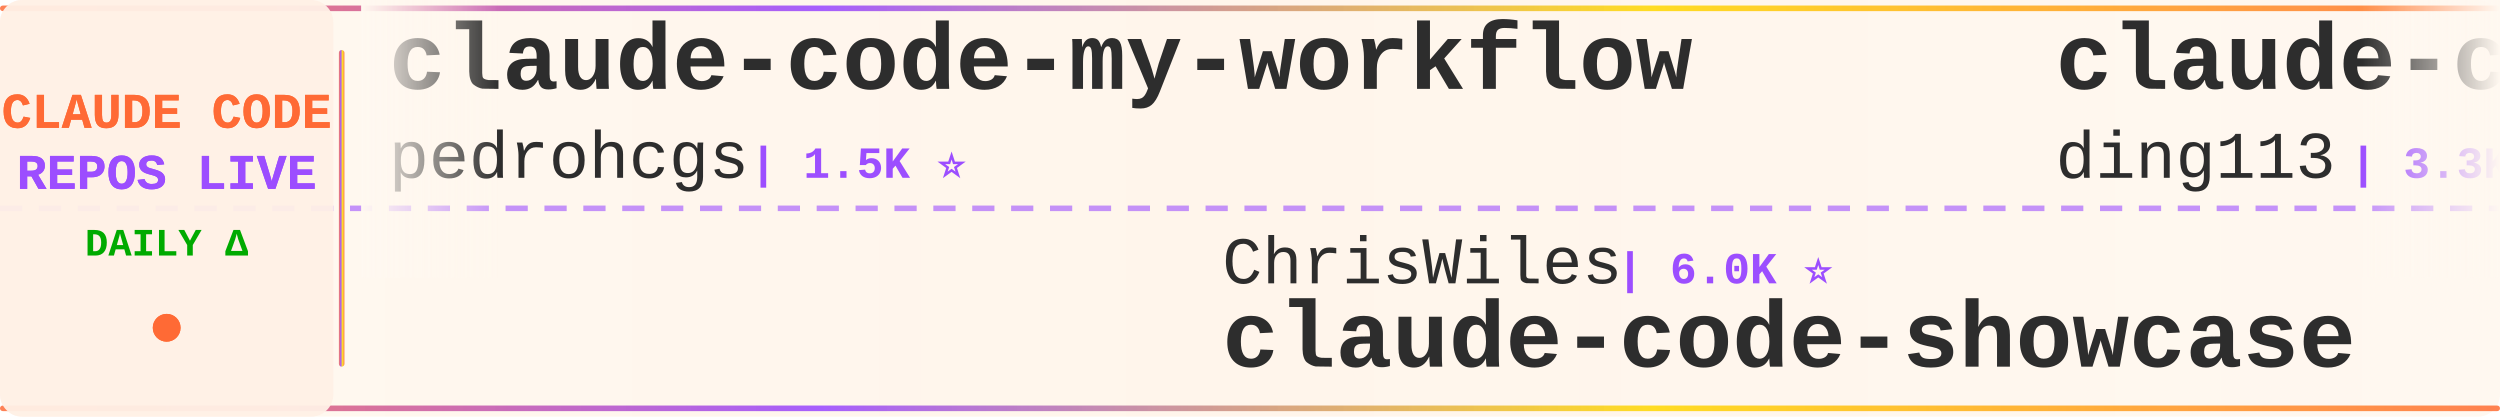
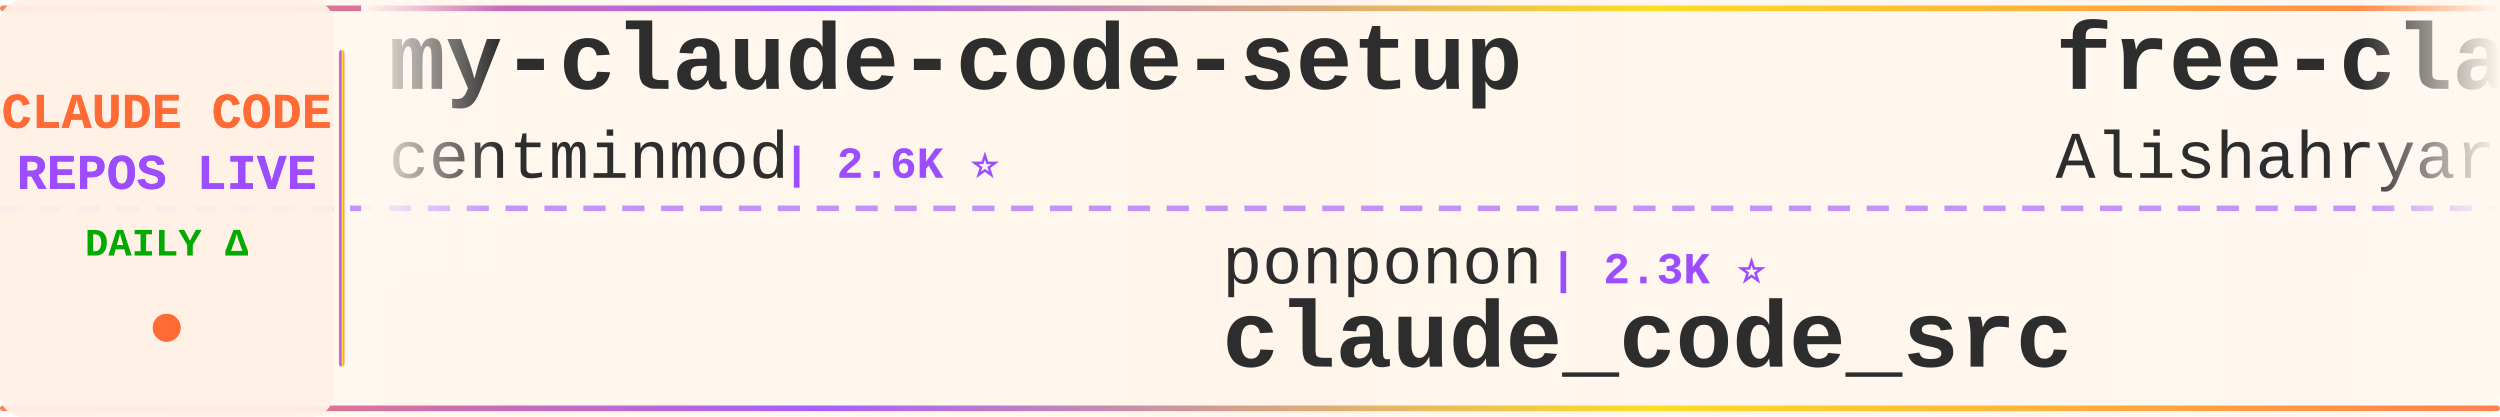
<svg xmlns="http://www.w3.org/2000/svg" width="900" height="150">
  <defs>
    <linearGradient id="tickerBg" x1="0%" y1="0%" x2="100%" y2="0%">
      <stop offset="0%" style="stop-color:#fff8f0;stop-opacity:0.98" />
      <stop offset="50%" style="stop-color:#fff5eb;stop-opacity:1" />
      <stop offset="100%" style="stop-color:#fff8f0;stop-opacity:0.98" />
    </linearGradient>
    <linearGradient id="borderGrad" x1="0%" y1="0%" x2="100%" y2="0%">
      <stop offset="0%" style="stop-color:#FF6B35;stop-opacity:0.85">
        <animate attributeName="stop-opacity" values="0.85;1;0.85" dur="2s" repeatCount="indefinite" />
      </stop>
      <stop offset="33%" style="stop-color:#9C4EFF;stop-opacity:0.9">
        <animate attributeName="stop-opacity" values="0.9;1;0.9" dur="2.2s" repeatCount="indefinite" />
      </stop>
      <stop offset="66%" style="stop-color:#FFD700;stop-opacity:0.85">
        <animate attributeName="stop-opacity" values="0.85;1;0.85" dur="1.8s" repeatCount="indefinite" />
      </stop>
      <stop offset="100%" style="stop-color:#FF6B35;stop-opacity:0.85">
        <animate attributeName="stop-opacity" values="0.85;1;0.85" dur="2s" repeatCount="indefinite" />
      </stop>
    </linearGradient>
    <filter id="textGlow">
      <feGaussianBlur stdDeviation="0.15" result="coloredBlur" />
      <feMerge>
        <feMergeNode in="coloredBlur" />
        <feMergeNode in="SourceGraphic" />
      </feMerge>
    </filter>
    <filter id="metricGlow">
      <feGaussianBlur stdDeviation="0.2" result="coloredBlur" />
      <feMerge>
        <feMergeNode in="coloredBlur" />
        <feMergeNode in="SourceGraphic" />
      </feMerge>
    </filter>
    <linearGradient id="leftFade" x1="0%" y1="0%" x2="100%" y2="0%">
      <stop offset="0%" style="stop-color:#fff8f0;stop-opacity:1" />
      <stop offset="100%" style="stop-color:#fff8f0;stop-opacity:0" />
    </linearGradient>
    <linearGradient id="rightFade" x1="0%" y1="0%" x2="100%" y2="0%">
      <stop offset="0%" style="stop-color:#fff8f0;stop-opacity:0" />
      <stop offset="100%" style="stop-color:#fff8f0;stop-opacity:1" />
    </linearGradient>
  </defs>
  <rect width="900" height="150" fill="url(#tickerBg)" rx="8" />
  <rect x="0" y="2" width="900" height="2" fill="url(#borderGrad)" rx="1" />
  <rect x="0" y="146" width="900" height="2" fill="url(#borderGrad)" rx="1" />
  <line x1="0" y1="75" x2="900" y2="75" stroke="#9C4EFF" stroke-width="2" stroke-dasharray="8 6" opacity="0.6" />
  <rect x="0" y="0" width="120" height="150" fill="#fff0e6" opacity="0.95" rx="8" />
  <text x="60" y="46" font-family="'Courier New', monospace" font-size="18" font-weight="bold" fill="#FF6B35" text-anchor="middle" filter="url(#textGlow)">
    CLAUDE CODE
  </text>
  <text x="60" y="68" font-family="'Courier New', monospace" font-size="18" font-weight="bold" fill="#9C4EFF" text-anchor="middle" filter="url(#textGlow)">
    REPOS LIVE
  </text>
  <text x="60" y="92" font-family="'Courier New', monospace" font-size="14" font-weight="bold" fill="#00aa00" text-anchor="middle">
    DAILY Δ
  </text>
  <circle cx="60" cy="118" r="5" fill="#FF6B35" filter="url(#metricGlow)">
    <animate attributeName="r" values="4;6;4" dur="1.5s" repeatCount="indefinite" />
    <animate attributeName="opacity" values="0.6;1;0.6" dur="1.5s" repeatCount="indefinite" />
  </circle>
  <rect x="122" y="18" width="2" height="114" fill="url(#borderGrad)" rx="1" />
  <clipPath id="tickerClip">
    <rect x="130" y="0" width="770" height="150" />
  </clipPath>
  <g clip-path="url(#tickerClip)">
    <g id="tickerItems">
      <animateTransform attributeName="transform" attributeType="XML" type="translate" from="0 0" to="-3000 0" dur="54s" repeatCount="indefinite" />
      <g transform="translate(0, 0)">
-         <text x="140" y="32" font-family="'Courier New', monospace" font-size="34" font-weight="bold" fill="#2d2d2d">claude-code-my-workflow</text>
-         <text x="140" y="64" font-family="'Courier New', monospace" font-size="24" font-weight="normal" fill="#2d2d2d" opacity="1.0">pedrohcgs</text>
-         <text x="270" y="64" font-family="'Courier New', monospace" font-size="16" font-weight="bold" fill="#9C4EFF"> | 1.5K ⭐</text>
+         <text x="140" y="32" font-family="'Courier New', monospace" font-size="34" font-weight="bold" fill="#2d2d2d">my-claude-code-setup</text>
+         <text x="140" y="64" font-family="'Courier New', monospace" font-size="24" font-weight="normal" fill="#2d2d2d" opacity="1.0">centminmod</text>
+         <text x="282" y="64" font-family="'Courier New', monospace" font-size="16" font-weight="bold" fill="#9C4EFF"> | 2.6K ⭐</text>
      </g>
      <g transform="translate(300, 0)">
+         <text x="140" y="102" font-family="'Courier New', monospace" font-size="24" font-weight="normal" fill="#2d2d2d" opacity="1.0">ponponon</text>
+         <text x="258" y="102" font-family="'Courier New', monospace" font-size="16" font-weight="bold" fill="#9C4EFF"> | 2.3K ⭐</text>
+         <text x="140" y="132" font-family="'Courier New', monospace" font-size="34" font-weight="bold" fill="#2d2d2d">claude_code_src</text>
+       </g>
+       <g transform="translate(600, 0)">
+         <text x="140" y="32" font-family="'Courier New', monospace" font-size="34" font-weight="bold" fill="#2d2d2d">free-claude-code</text>
+         <text x="140" y="64" font-family="'Courier New', monospace" font-size="24" font-weight="normal" fill="#2d2d2d" opacity="1.0">Alishahryar1</text>
+         <text x="306" y="64" font-family="'Courier New', monospace" font-size="16" font-weight="bold" fill="#9C4EFF"> | 49.0K ⭐ +127</text>
+       </g>
+       <g transform="translate(900, 0)">
        <text x="140" y="102" font-family="'Courier New', monospace" font-size="24" font-weight="normal" fill="#2d2d2d" opacity="1.0">ChrisWiles</text>
        <text x="282" y="102" font-family="'Courier New', monospace" font-size="16" font-weight="bold" fill="#9C4EFF"> | 6.0K ⭐</text>
        <text x="140" y="132" font-family="'Courier New', monospace" font-size="34" font-weight="bold" fill="#2d2d2d">claude-code-showcase</text>
      </g>
-       <g transform="translate(600, 0)">
-         <text x="140" y="32" font-family="'Courier New', monospace" font-size="34" font-weight="bold" fill="#2d2d2d">claude-code-hub</text>
-         <text x="140" y="64" font-family="'Courier New', monospace" font-size="24" font-weight="normal" fill="#2d2d2d" opacity="1.0">ding113</text>
-         <text x="246" y="64" font-family="'Courier New', monospace" font-size="16" font-weight="bold" fill="#9C4EFF"> | 3.3K ⭐ +1</text>
-       </g>
-       <g transform="translate(900, 0)">
-         <text x="140" y="102" font-family="'Courier New', monospace" font-size="24" font-weight="normal" fill="#2d2d2d" opacity="1.0">ykdojo</text>
-         <text x="234" y="102" font-family="'Courier New', monospace" font-size="16" font-weight="bold" fill="#9C4EFF"> | 9.9K ⭐ +16</text>
-         <text x="140" y="132" font-family="'Courier New', monospace" font-size="34" font-weight="bold" fill="#2d2d2d">claude-code-tips</text>
-       </g>
      <g transform="translate(1200, 0)">
-         <text x="140" y="32" font-family="'Courier New', monospace" font-size="34" font-weight="bold" fill="#2d2d2d">ClaudeCodeAgents</text>
-         <text x="140" y="64" font-family="'Courier New', monospace" font-size="24" font-weight="normal" fill="#2d2d2d" opacity="1.0">darcyegb</text>
-         <text x="258" y="64" font-family="'Courier New', monospace" font-size="16" font-weight="bold" fill="#9C4EFF"> | 760 ⭐</text>
+         <text x="140" y="32" font-family="'Courier New', monospace" font-size="34" font-weight="bold" fill="#2d2d2d">claude-code-sourcemap</text>
+         <text x="140" y="64" font-family="'Courier New', monospace" font-size="24" font-weight="normal" fill="#2d2d2d" opacity="1.0">ChinaSiro</text>
+         <text x="270" y="64" font-family="'Courier New', monospace" font-size="16" font-weight="bold" fill="#9C4EFF"> | 9.6K ⭐</text>
      </g>
      <g transform="translate(1500, 0)">
-         <text x="140" y="102" font-family="'Courier New', monospace" font-size="24" font-weight="normal" fill="#2d2d2d" opacity="1.0">Alishahryar1</text>
-         <text x="306" y="102" font-family="'Courier New', monospace" font-size="16" font-weight="bold" fill="#9C4EFF"> | 48.9K ⭐ +92</text>
-         <text x="140" y="132" font-family="'Courier New', monospace" font-size="34" font-weight="bold" fill="#2d2d2d">free-claude-code</text>
+         <text x="140" y="102" font-family="'Courier New', monospace" font-size="24" font-weight="normal" fill="#2d2d2d" opacity="1.0">shareAI-lab</text>
+         <text x="294" y="102" font-family="'Courier New', monospace" font-size="16" font-weight="bold" fill="#9C4EFF"> | 75.2K ⭐ +9</text>
+         <text x="140" y="132" font-family="'Courier New', monospace" font-size="34" font-weight="bold" fill="#2d2d2d">learn-claude-code</text>
      </g>
      <g transform="translate(1800, 0)">
-         <text x="140" y="32" font-family="'Courier New', monospace" font-size="34" font-weight="bold" fill="#2d2d2d">Claude-Code-Game-Studios</text>
-         <text x="140" y="64" font-family="'Courier New', monospace" font-size="24" font-weight="normal" fill="#2d2d2d" opacity="1.0">Donchitos</text>
-         <text x="270" y="64" font-family="'Courier New', monospace" font-size="16" font-weight="bold" fill="#9C4EFF"> | 24.5K ⭐ +1</text>
+         <text x="140" y="32" font-family="'Courier New', monospace" font-size="34" font-weight="bold" fill="#2d2d2d">claude-code-prompts</text>
+         <text x="140" y="64" font-family="'Courier New', monospace" font-size="24" font-weight="normal" fill="#2d2d2d" opacity="1.0">repowise-dev</text>
+         <text x="306" y="64" font-family="'Courier New', monospace" font-size="16" font-weight="bold" fill="#9C4EFF"> | 1.2K ⭐</text>
      </g>
      <g transform="translate(2100, 0)">
-         <text x="140" y="102" font-family="'Courier New', monospace" font-size="24" font-weight="normal" fill="#2d2d2d" opacity="1.0">WorldFlowAI</text>
-         <text x="294" y="102" font-family="'Courier New', monospace" font-size="16" font-weight="bold" fill="#9C4EFF"> | 1.7K ⭐ +4</text>
-         <text x="140" y="132" font-family="'Courier New', monospace" font-size="34" font-weight="bold" fill="#2d2d2d">everything-claude-code</text>
+         <text x="140" y="102" font-family="'Courier New', monospace" font-size="24" font-weight="normal" fill="#2d2d2d" opacity="1.0">anthropics</text>
+         <text x="282" y="102" font-family="'Courier New', monospace" font-size="16" font-weight="bold" fill="#9C4EFF"> | 956 ⭐</text>
+         <text x="140" y="132" font-family="'Courier New', monospace" font-size="34" font-weight="bold" fill="#2d2d2d">claude-code-base-action</text>
      </g>
      <g transform="translate(2400, 0)">
-         <text x="140" y="32" font-family="'Courier New', monospace" font-size="34" font-weight="bold" fill="#2d2d2d">claude-code-source-code-...</text>
-         <text x="140" y="64" font-family="'Courier New', monospace" font-size="24" font-weight="normal" fill="#2d2d2d" opacity="1.0">ghuntley</text>
-         <text x="258" y="64" font-family="'Courier New', monospace" font-size="16" font-weight="bold" fill="#9C4EFF"> | 990 ⭐</text>
+         <text x="140" y="32" font-family="'Courier New', monospace" font-size="34" font-weight="bold" fill="#2d2d2d">claude-code-plugins-plus...</text>
+         <text x="140" y="64" font-family="'Courier New', monospace" font-size="24" font-weight="normal" fill="#2d2d2d" opacity="1.0">jeremylongshore</text>
+         <text x="342" y="64" font-family="'Courier New', monospace" font-size="16" font-weight="bold" fill="#9C4EFF"> | 2.7K ⭐ -1</text>
      </g>
      <g transform="translate(2700, 0)">
-         <text x="140" y="102" font-family="'Courier New', monospace" font-size="24" font-weight="normal" fill="#2d2d2d" opacity="1.0">liuup</text>
-         <text x="222" y="102" font-family="'Courier New', monospace" font-size="16" font-weight="bold" fill="#9C4EFF"> | 3.8K ⭐</text>
-         <text x="140" y="132" font-family="'Courier New', monospace" font-size="34" font-weight="bold" fill="#2d2d2d">claude-code-analysis</text>
+         <text x="140" y="102" font-family="'Courier New', monospace" font-size="24" font-weight="normal" fill="#2d2d2d" opacity="1.0">disler</text>
+         <text x="234" y="102" font-family="'Courier New', monospace" font-size="16" font-weight="bold" fill="#9C4EFF"> | 1.6K ⭐</text>
+         <text x="140" y="132" font-family="'Courier New', monospace" font-size="34" font-weight="bold" fill="#2d2d2d">pi-vs-claude-code</text>
      </g>
      <g transform="translate(3000, 0)">
-         <text x="140" y="32" font-family="'Courier New', monospace" font-size="34" font-weight="bold" fill="#2d2d2d">claude-code-my-workflow</text>
-         <text x="140" y="64" font-family="'Courier New', monospace" font-size="24" font-weight="normal" fill="#2d2d2d" opacity="1.0">pedrohcgs</text>
-         <text x="270" y="64" font-family="'Courier New', monospace" font-size="16" font-weight="bold" fill="#9C4EFF"> | 1.5K ⭐</text>
+         <text x="140" y="32" font-family="'Courier New', monospace" font-size="34" font-weight="bold" fill="#2d2d2d">my-claude-code-setup</text>
+         <text x="140" y="64" font-family="'Courier New', monospace" font-size="24" font-weight="normal" fill="#2d2d2d" opacity="1.0">centminmod</text>
+         <text x="282" y="64" font-family="'Courier New', monospace" font-size="16" font-weight="bold" fill="#9C4EFF"> | 2.6K ⭐</text>
      </g>
      <g transform="translate(3300, 0)">
+         <text x="140" y="102" font-family="'Courier New', monospace" font-size="24" font-weight="normal" fill="#2d2d2d" opacity="1.0">ponponon</text>
+         <text x="258" y="102" font-family="'Courier New', monospace" font-size="16" font-weight="bold" fill="#9C4EFF"> | 2.3K ⭐</text>
+         <text x="140" y="132" font-family="'Courier New', monospace" font-size="34" font-weight="bold" fill="#2d2d2d">claude_code_src</text>
+       </g>
+       <g transform="translate(3600, 0)">
+         <text x="140" y="32" font-family="'Courier New', monospace" font-size="34" font-weight="bold" fill="#2d2d2d">free-claude-code</text>
+         <text x="140" y="64" font-family="'Courier New', monospace" font-size="24" font-weight="normal" fill="#2d2d2d" opacity="1.0">Alishahryar1</text>
+         <text x="306" y="64" font-family="'Courier New', monospace" font-size="16" font-weight="bold" fill="#9C4EFF"> | 49.0K ⭐ +127</text>
+       </g>
+       <g transform="translate(3900, 0)">
        <text x="140" y="102" font-family="'Courier New', monospace" font-size="24" font-weight="normal" fill="#2d2d2d" opacity="1.0">ChrisWiles</text>
        <text x="282" y="102" font-family="'Courier New', monospace" font-size="16" font-weight="bold" fill="#9C4EFF"> | 6.0K ⭐</text>
        <text x="140" y="132" font-family="'Courier New', monospace" font-size="34" font-weight="bold" fill="#2d2d2d">claude-code-showcase</text>
-       </g>
-       <g transform="translate(3600, 0)">
-         <text x="140" y="32" font-family="'Courier New', monospace" font-size="34" font-weight="bold" fill="#2d2d2d">claude-code-hub</text>
-         <text x="140" y="64" font-family="'Courier New', monospace" font-size="24" font-weight="normal" fill="#2d2d2d" opacity="1.0">ding113</text>
-         <text x="246" y="64" font-family="'Courier New', monospace" font-size="16" font-weight="bold" fill="#9C4EFF"> | 3.3K ⭐ +1</text>
-       </g>
-       <g transform="translate(3900, 0)">
-         <text x="140" y="102" font-family="'Courier New', monospace" font-size="24" font-weight="normal" fill="#2d2d2d" opacity="1.0">ykdojo</text>
-         <text x="234" y="102" font-family="'Courier New', monospace" font-size="16" font-weight="bold" fill="#9C4EFF"> | 9.9K ⭐ +16</text>
-         <text x="140" y="132" font-family="'Courier New', monospace" font-size="34" font-weight="bold" fill="#2d2d2d">claude-code-tips</text>
      </g>
    </g>
  </g>
  <rect x="130" y="0" width="50" height="100" fill="url(#leftFade)" />
  <rect x="850" y="0" width="50" height="100" fill="url(#rightFade)" />
</svg>
